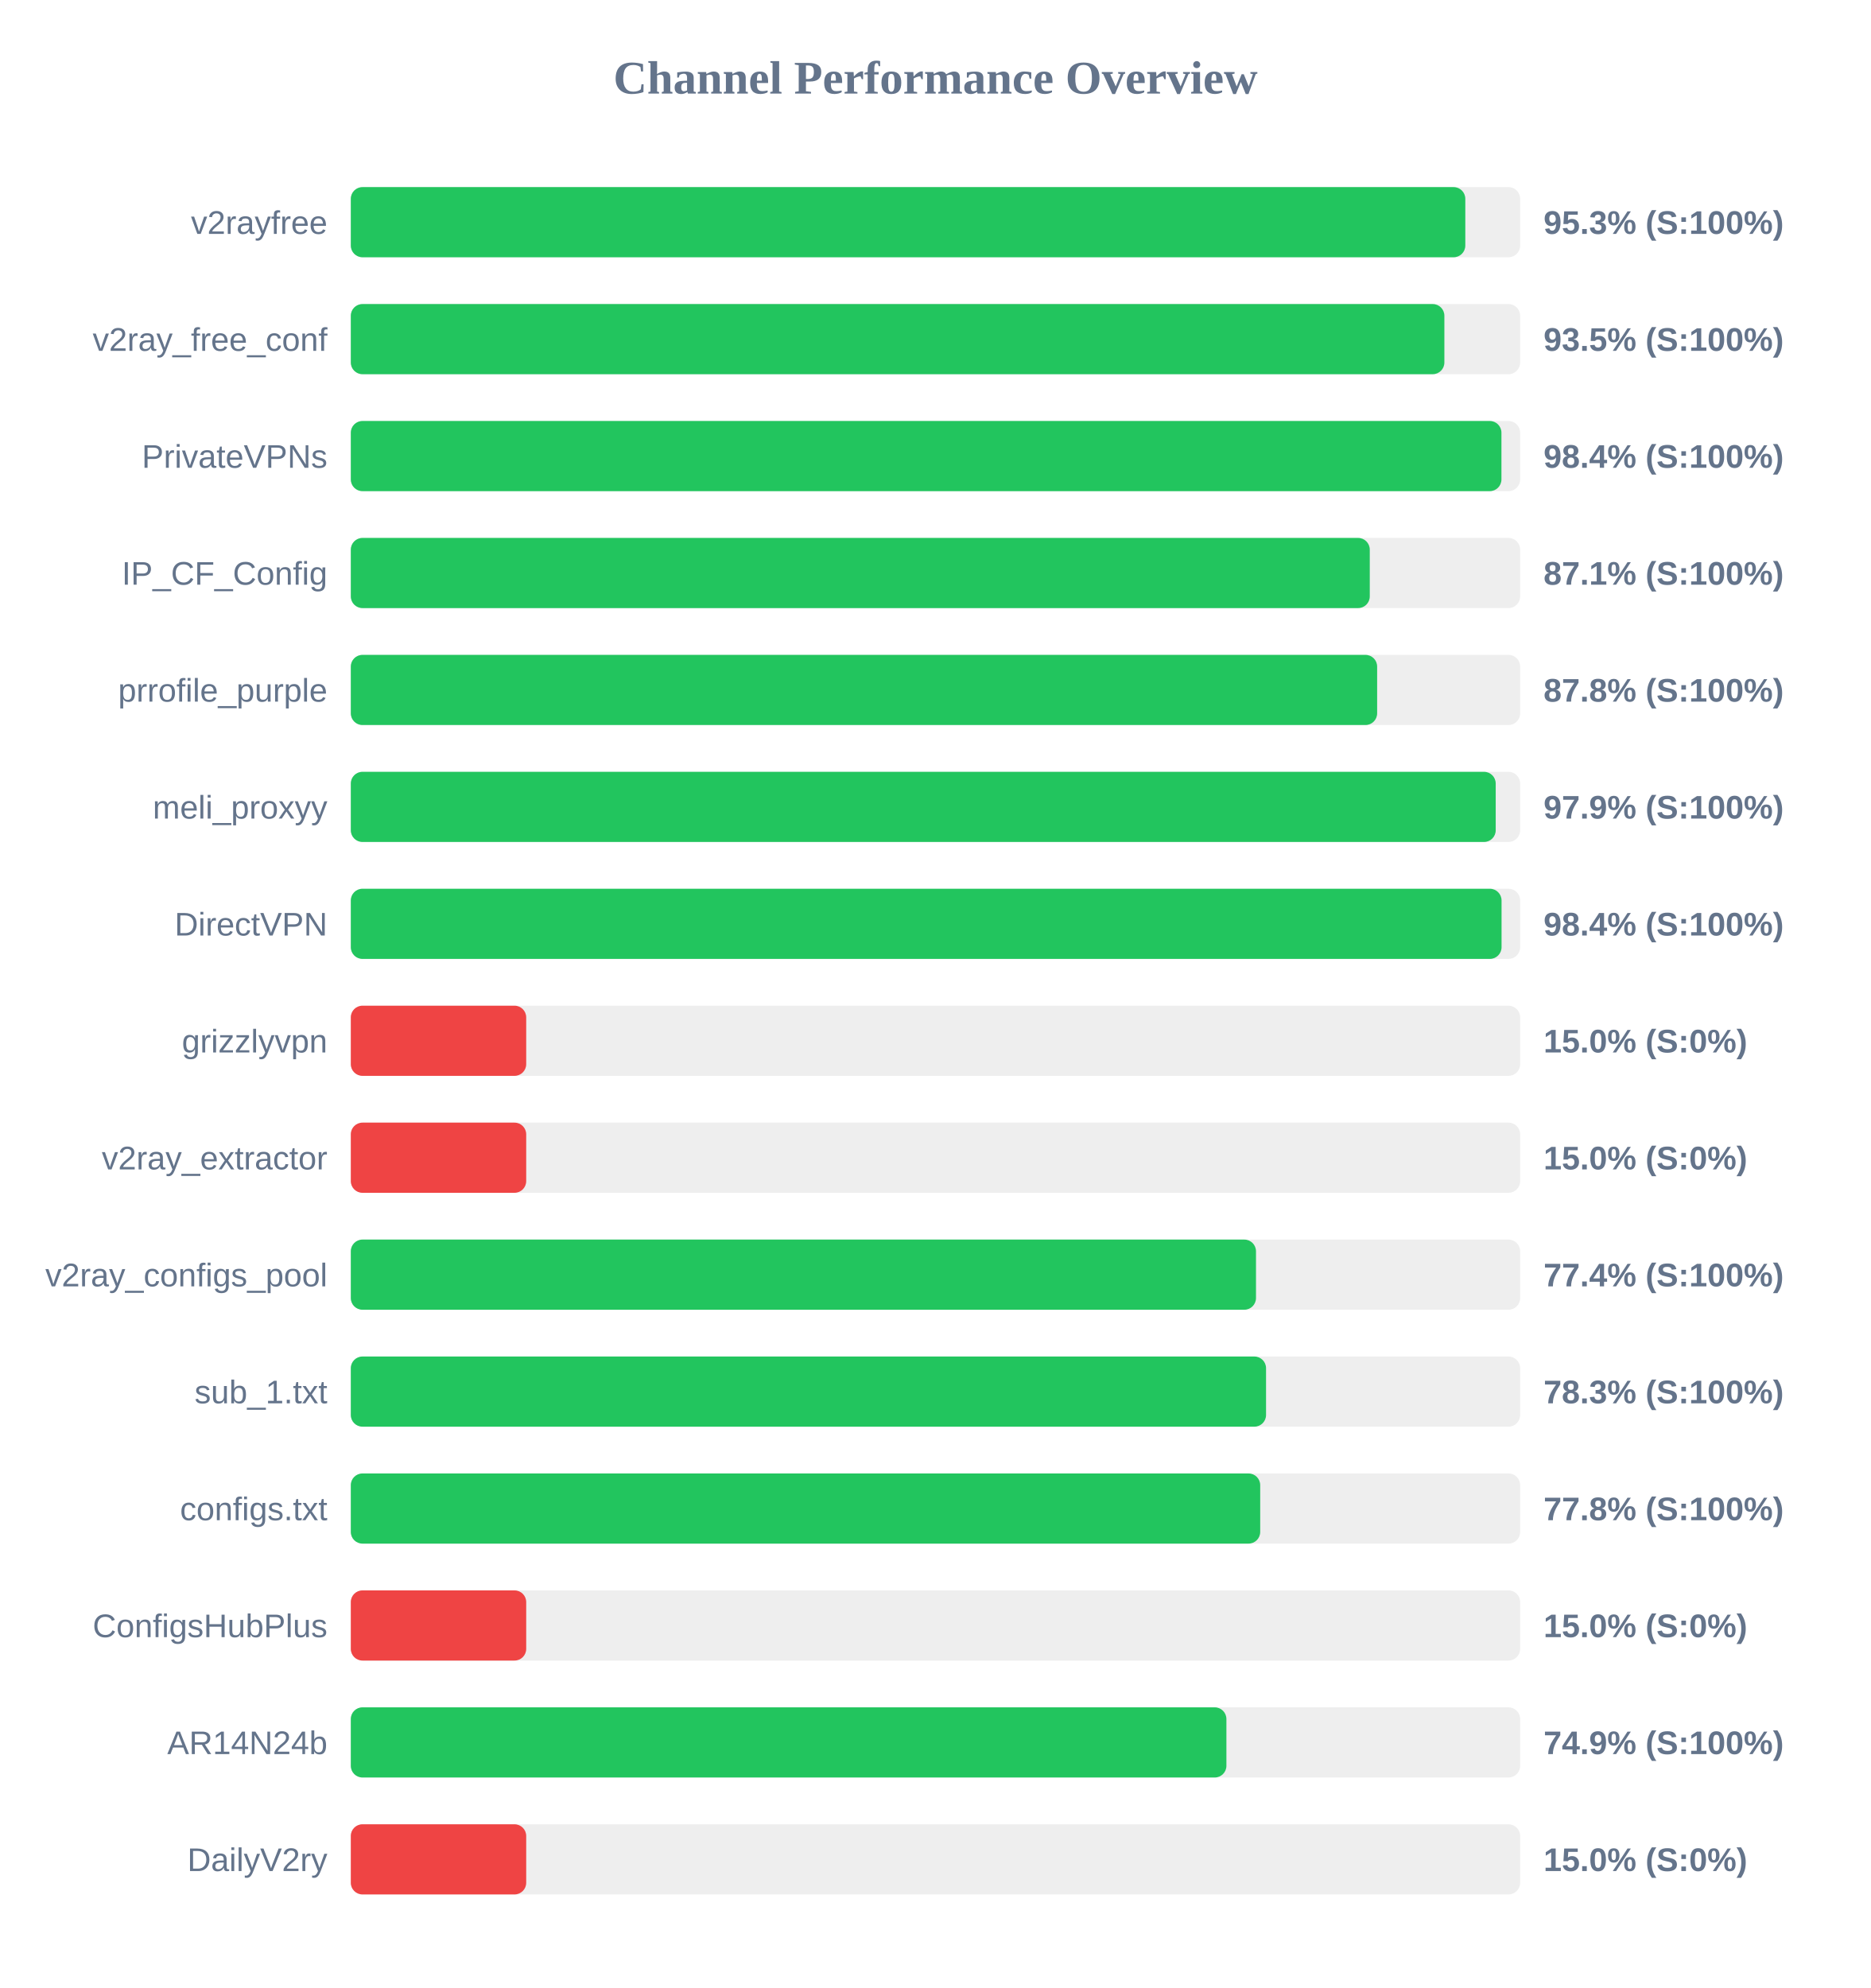
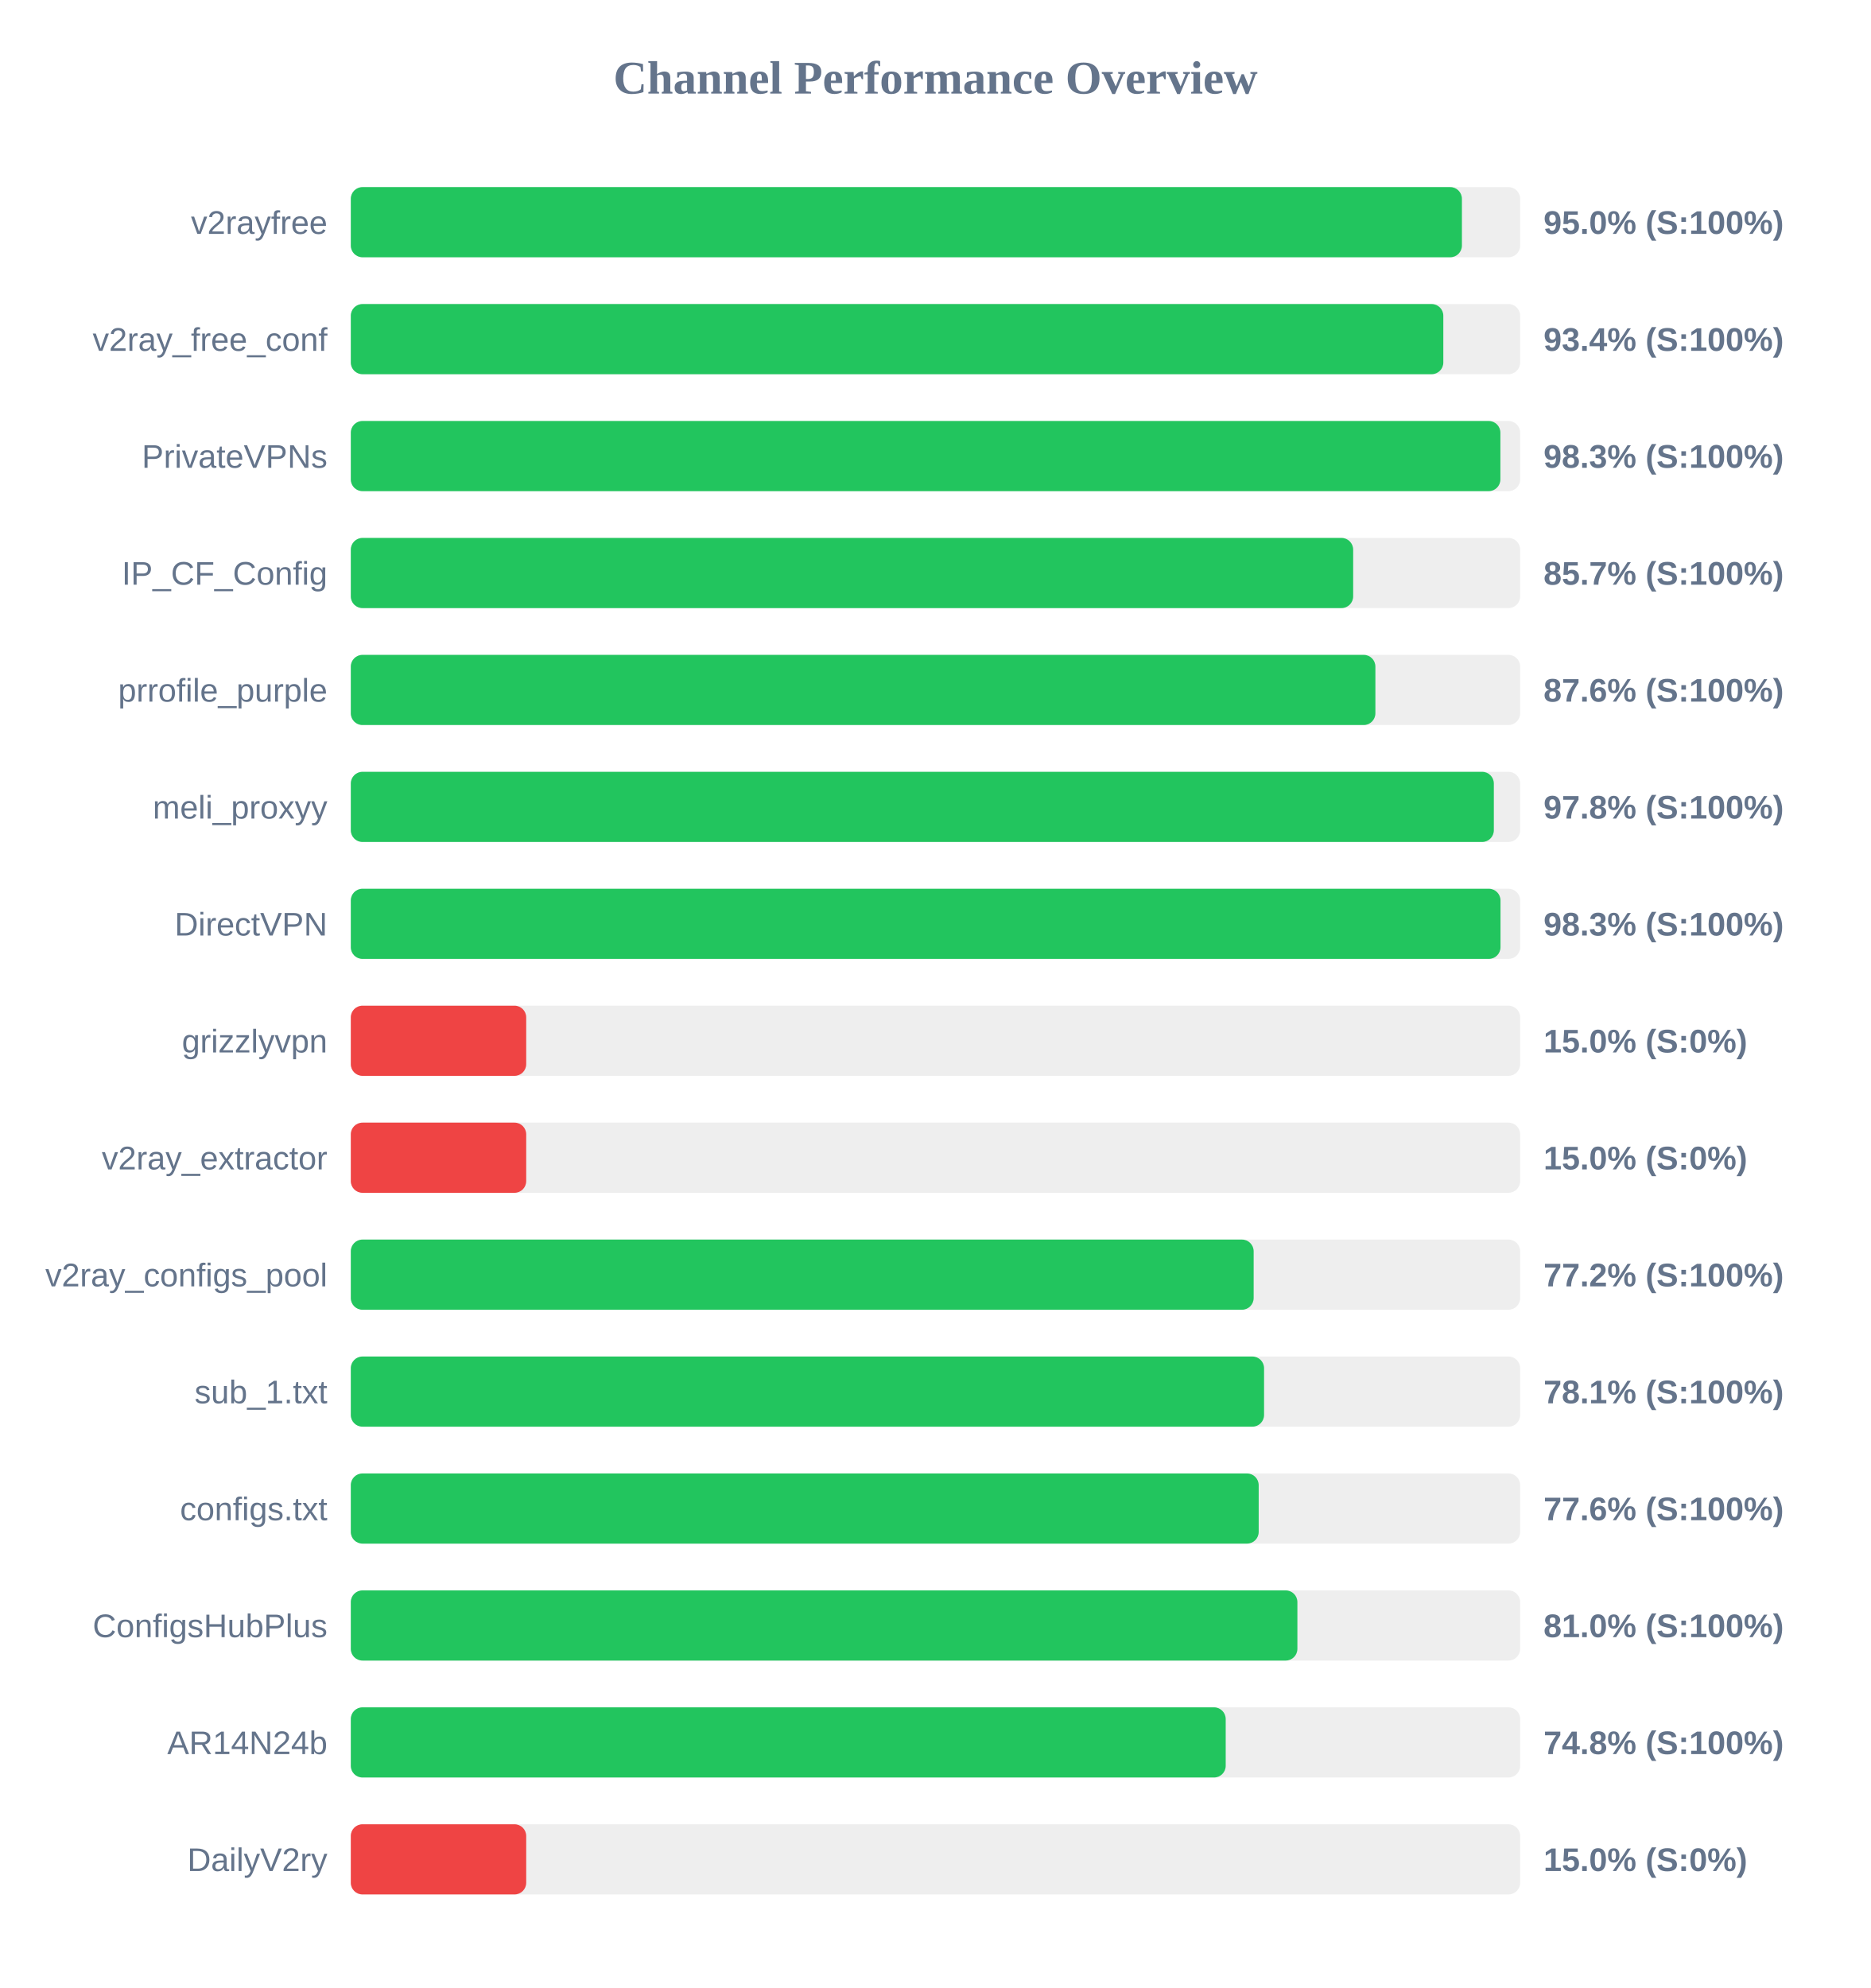
<svg xmlns="http://www.w3.org/2000/svg" width="800" height="850" version="1.1">
  <style>
        .row { font: 14px Arial; fill: #64748b; }
        .score { font: bold 14px Arial; fill: #64748b; }
    </style>
  <text x="400" y="40" text-anchor="middle" font-size="20px" font-weight="bold" fill="#64748b">Channel Performance Overview</text>
  <rect x="150" y="80" width="500" height="30" fill="#eee" rx="5" />
-   <rect x="150" y="80" width="476.55" height="30" fill="#22c55e" rx="5" />
+   <rect x="150" y="80" width="475.1" height="30" fill="#22c55e" rx="5" />
  <text x="140" y="100" text-anchor="end" class="row">v2rayfree</text>
-   <text x="660" y="100" text-anchor="start" class="score">95.3% (S:100%)</text>
+   <text x="660" y="100" text-anchor="start" class="score">95.0% (S:100%)</text>
  <rect x="150" y="130" width="500" height="30" fill="#eee" rx="5" />
-   <rect x="150" y="130" width="467.6" height="30" fill="#22c55e" rx="5" />
+   <rect x="150" y="130" width="467.15" height="30" fill="#22c55e" rx="5" />
  <text x="140" y="150" text-anchor="end" class="row">v2ray_free_conf</text>
-   <text x="660" y="150" text-anchor="start" class="score">93.5% (S:100%)</text>
+   <text x="660" y="150" text-anchor="start" class="score">93.4% (S:100%)</text>
  <rect x="150" y="180" width="500" height="30" fill="#eee" rx="5" />
-   <rect x="150" y="180" width="492.0" height="30" fill="#22c55e" rx="5" />
+   <rect x="150" y="180" width="491.55" height="30" fill="#22c55e" rx="5" />
  <text x="140" y="200" text-anchor="end" class="row">PrivateVPNs</text>
-   <text x="660" y="200" text-anchor="start" class="score">98.4% (S:100%)</text>
+   <text x="660" y="200" text-anchor="start" class="score">98.3% (S:100%)</text>
  <rect x="150" y="230" width="500" height="30" fill="#eee" rx="5" />
-   <rect x="150" y="230" width="435.7" height="30" fill="#22c55e" rx="5" />
+   <rect x="150" y="230" width="428.6" height="30" fill="#22c55e" rx="5" />
  <text x="140" y="250" text-anchor="end" class="row">IP_CF_Config</text>
-   <text x="660" y="250" text-anchor="start" class="score">87.1% (S:100%)</text>
+   <text x="660" y="250" text-anchor="start" class="score">85.7% (S:100%)</text>
  <rect x="150" y="280" width="500" height="30" fill="#eee" rx="5" />
-   <rect x="150" y="280" width="438.85" height="30" fill="#22c55e" rx="5" />
+   <rect x="150" y="280" width="438.1" height="30" fill="#22c55e" rx="5" />
  <text x="140" y="300" text-anchor="end" class="row">prrofile_purple</text>
-   <text x="660" y="300" text-anchor="start" class="score">87.8% (S:100%)</text>
+   <text x="660" y="300" text-anchor="start" class="score">87.6% (S:100%)</text>
  <rect x="150" y="330" width="500" height="30" fill="#eee" rx="5" />
-   <rect x="150" y="330" width="489.55" height="30" fill="#22c55e" rx="5" />
+   <rect x="150" y="330" width="488.75" height="30" fill="#22c55e" rx="5" />
  <text x="140" y="350" text-anchor="end" class="row">meli_proxyy</text>
-   <text x="660" y="350" text-anchor="start" class="score">97.9% (S:100%)</text>
+   <text x="660" y="350" text-anchor="start" class="score">97.8% (S:100%)</text>
  <rect x="150" y="380" width="500" height="30" fill="#eee" rx="5" />
-   <rect x="150" y="380" width="492.05" height="30" fill="#22c55e" rx="5" />
+   <rect x="150" y="380" width="491.6" height="30" fill="#22c55e" rx="5" />
  <text x="140" y="400" text-anchor="end" class="row">DirectVPN</text>
-   <text x="660" y="400" text-anchor="start" class="score">98.4% (S:100%)</text>
+   <text x="660" y="400" text-anchor="start" class="score">98.3% (S:100%)</text>
  <rect x="150" y="430" width="500" height="30" fill="#eee" rx="5" />
  <rect x="150" y="430" width="75.0" height="30" fill="#ef4444" rx="5" />
  <text x="140" y="450" text-anchor="end" class="row">grizzlyvpn</text>
  <text x="660" y="450" text-anchor="start" class="score">15.0% (S:0%)</text>
  <rect x="150" y="480" width="500" height="30" fill="#eee" rx="5" />
  <rect x="150" y="480" width="75.0" height="30" fill="#ef4444" rx="5" />
  <text x="140" y="500" text-anchor="end" class="row">v2ray_extractor</text>
  <text x="660" y="500" text-anchor="start" class="score">15.0% (S:0%)</text>
  <rect x="150" y="530" width="500" height="30" fill="#eee" rx="5" />
-   <rect x="150" y="530" width="387.05" height="30" fill="#22c55e" rx="5" />
+   <rect x="150" y="530" width="386.05" height="30" fill="#22c55e" rx="5" />
  <text x="140" y="550" text-anchor="end" class="row">v2ray_configs_pool</text>
-   <text x="660" y="550" text-anchor="start" class="score">77.4% (S:100%)</text>
+   <text x="660" y="550" text-anchor="start" class="score">77.2% (S:100%)</text>
  <rect x="150" y="580" width="500" height="30" fill="#eee" rx="5" />
-   <rect x="150" y="580" width="391.35" height="30" fill="#22c55e" rx="5" />
+   <rect x="150" y="580" width="390.5" height="30" fill="#22c55e" rx="5" />
  <text x="140" y="600" text-anchor="end" class="row">sub_1.txt</text>
-   <text x="660" y="600" text-anchor="start" class="score">78.3% (S:100%)</text>
+   <text x="660" y="600" text-anchor="start" class="score">78.1% (S:100%)</text>
  <rect x="150" y="630" width="500" height="30" fill="#eee" rx="5" />
-   <rect x="150" y="630" width="388.85" height="30" fill="#22c55e" rx="5" />
+   <rect x="150" y="630" width="388.2" height="30" fill="#22c55e" rx="5" />
  <text x="140" y="650" text-anchor="end" class="row">configs.txt</text>
-   <text x="660" y="650" text-anchor="start" class="score">77.8% (S:100%)</text>
+   <text x="660" y="650" text-anchor="start" class="score">77.6% (S:100%)</text>
  <rect x="150" y="680" width="500" height="30" fill="#eee" rx="5" />
-   <rect x="150" y="680" width="75.0" height="30" fill="#ef4444" rx="5" />
+   <rect x="150" y="680" width="404.75" height="30" fill="#22c55e" rx="5" />
  <text x="140" y="700" text-anchor="end" class="row">ConfigsHubPlus</text>
-   <text x="660" y="700" text-anchor="start" class="score">15.0% (S:0%)</text>
+   <text x="660" y="700" text-anchor="start" class="score">81.0% (S:100%)</text>
  <rect x="150" y="730" width="500" height="30" fill="#eee" rx="5" />
-   <rect x="150" y="730" width="374.4" height="30" fill="#22c55e" rx="5" />
+   <rect x="150" y="730" width="374.1" height="30" fill="#22c55e" rx="5" />
  <text x="140" y="750" text-anchor="end" class="row">AR14N24b</text>
-   <text x="660" y="750" text-anchor="start" class="score">74.9% (S:100%)</text>
+   <text x="660" y="750" text-anchor="start" class="score">74.8% (S:100%)</text>
  <rect x="150" y="780" width="500" height="30" fill="#eee" rx="5" />
  <rect x="150" y="780" width="75.0" height="30" fill="#ef4444" rx="5" />
  <text x="140" y="800" text-anchor="end" class="row">DailyV2ry</text>
  <text x="660" y="800" text-anchor="start" class="score">15.0% (S:0%)</text>
</svg>
